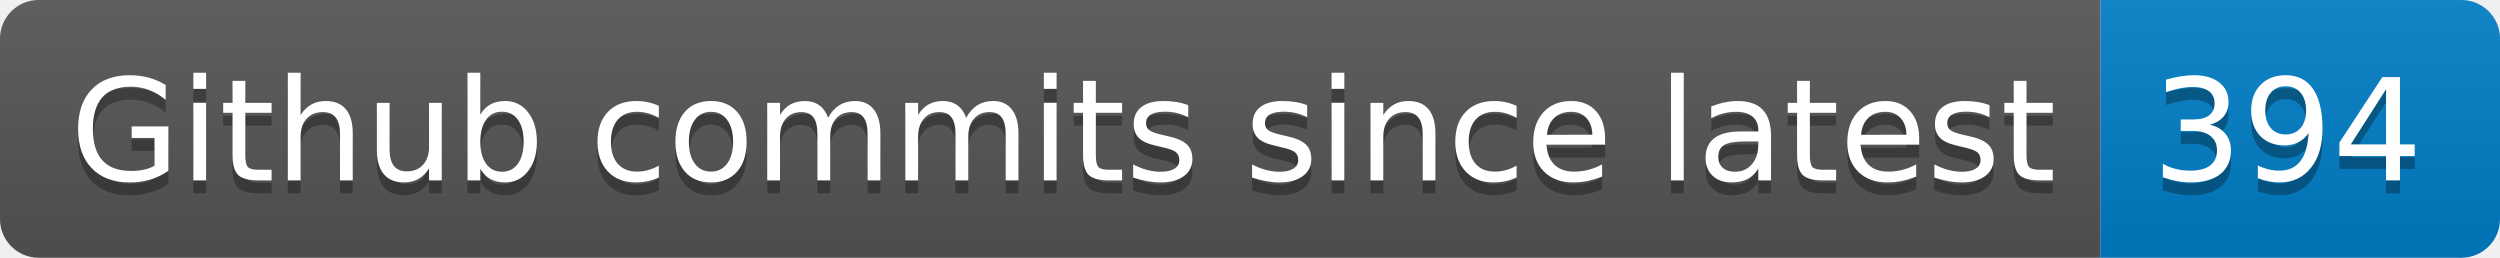
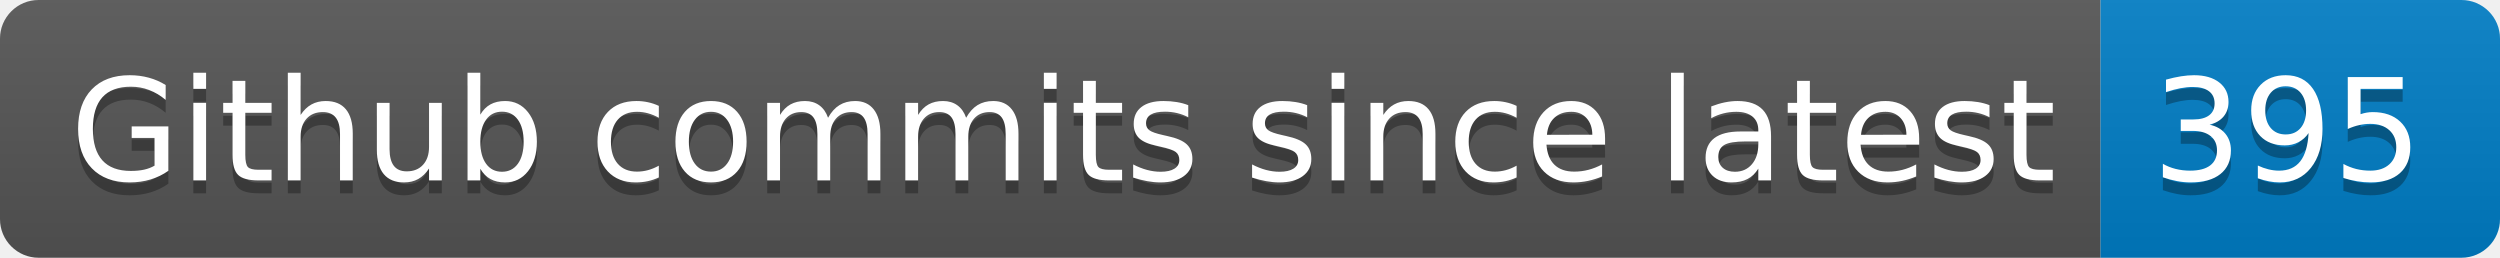
- <svg xmlns="http://www.w3.org/2000/svg" width="194" height="20" role="img" aria-label="Github commits since latest: 394">
+ <svg xmlns="http://www.w3.org/2000/svg" width="194" height="20" role="img" aria-label="Github commits since latest: 395">
  <linearGradient id="s" x2="0" y2="100%">
    <stop offset="0" stop-color="#bbb" stop-opacity=".1" />
    <stop offset="1" stop-opacity=".1" />
  </linearGradient>
  <clipPath id="r">
    <rect width="194" height="20" rx="3" fill="#fff" />
  </clipPath>
  <g clip-path="url(#r)">
    <rect width="163" height="20" fill="#555" />
    <rect x="163" width="31" height="20" fill="#007ec6" />
    <rect width="194" height="20" fill="url(#s)" />
  </g>
  <g fill="#fff" text-anchor="middle" font-family="Verdana,Geneva,DejaVu Sans,sans-serif" text-rendering="geometricPrecision" font-size="110">
    <text aria-hidden="true" x="825" y="150" fill="#010101" fill-opacity=".3" transform="scale(.1)" textLength="1530">Github commits since latest</text>
    <text x="825" y="140" transform="scale(.1)" fill="#fff" textLength="1530">Github commits since latest</text>
-     <text aria-hidden="true" x="1775" y="150" fill="#010101" fill-opacity=".3" transform="scale(.1)" textLength="210">394</text>
-     <text x="1775" y="140" transform="scale(.1)" fill="#fff" textLength="210">394</text>
+     <text aria-hidden="true" x="1775" y="150" fill="#010101" fill-opacity=".3" transform="scale(.1)" textLength="210">395</text>
+     <text x="1775" y="140" transform="scale(.1)" fill="#fff" textLength="210">395</text>
  </g>
</svg>
